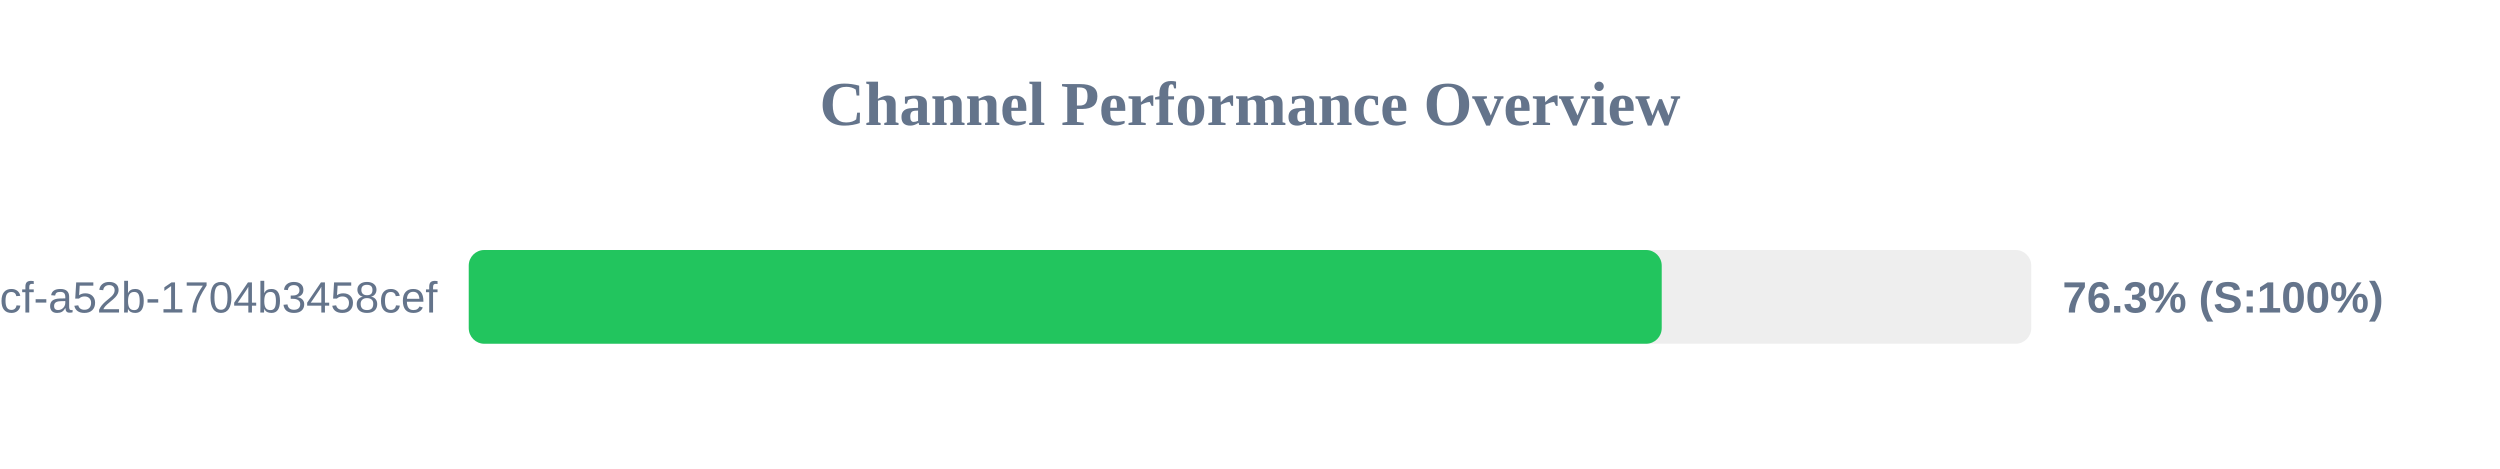
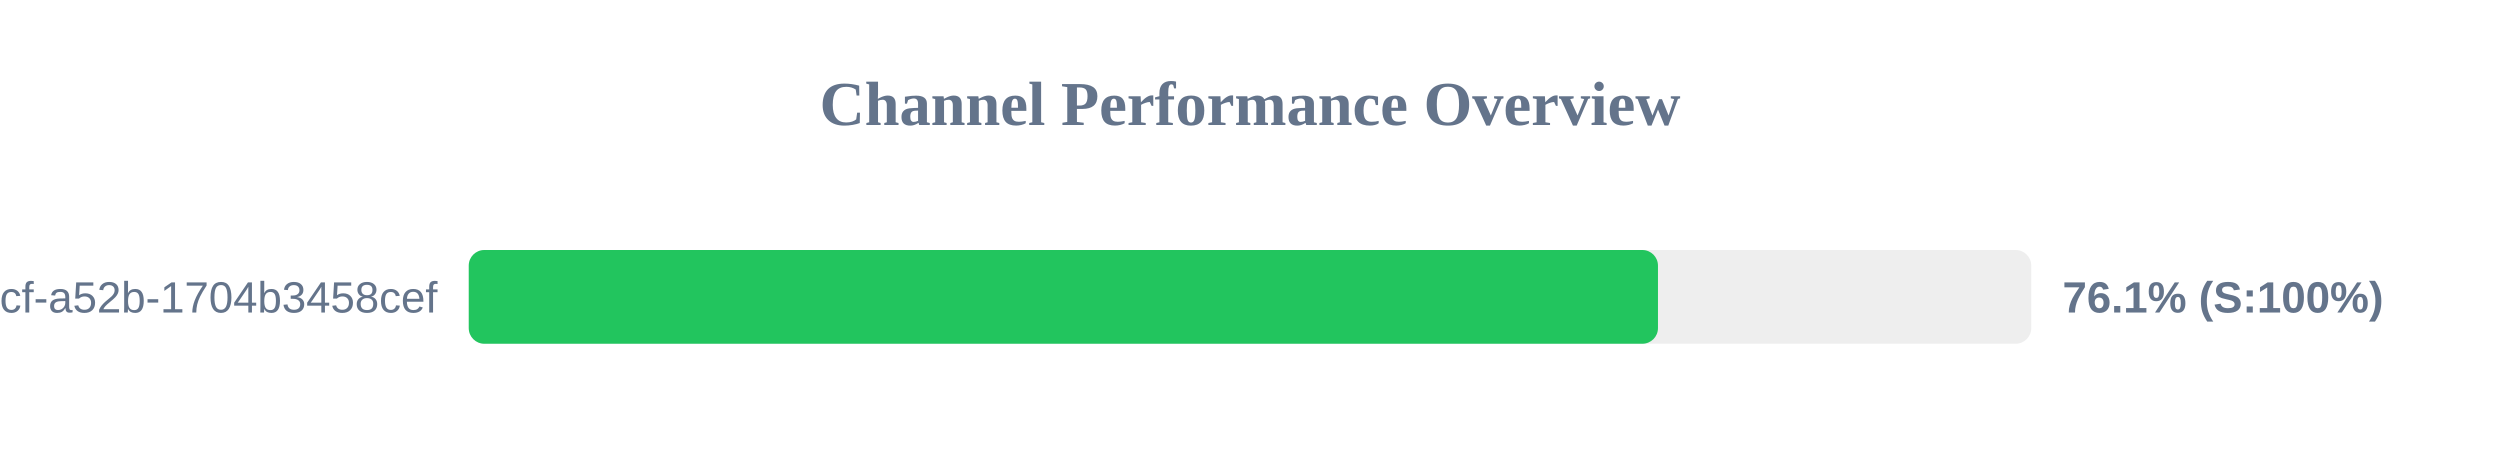
<svg xmlns="http://www.w3.org/2000/svg" width="800" height="150" version="1.1">
  <style>
        .row { font: 14px Arial; fill: #64748b; }
        .score { font: bold 14px Arial; fill: #64748b; }
    </style>
  <text x="400" y="40" text-anchor="middle" font-size="20px" font-weight="bold" fill="#64748b">Channel Performance Overview</text>
  <rect x="150" y="80" width="500" height="30" fill="#eee" rx="5" />
-   <rect x="150" y="80" width="381.75" height="30" fill="#22c55e" rx="5" />
+   <rect x="150" y="80" width="380.55" height="30" fill="#22c55e" rx="5" />
  <text x="140" y="100" text-anchor="end" class="row">?uuid=0cb527d9-6117-4bcf-a52b-1704b3458cef</text>
-   <text x="660" y="100" text-anchor="start" class="score">76.3% (S:100%)</text>
+   <text x="660" y="100" text-anchor="start" class="score">76.1% (S:100%)</text>
</svg>
